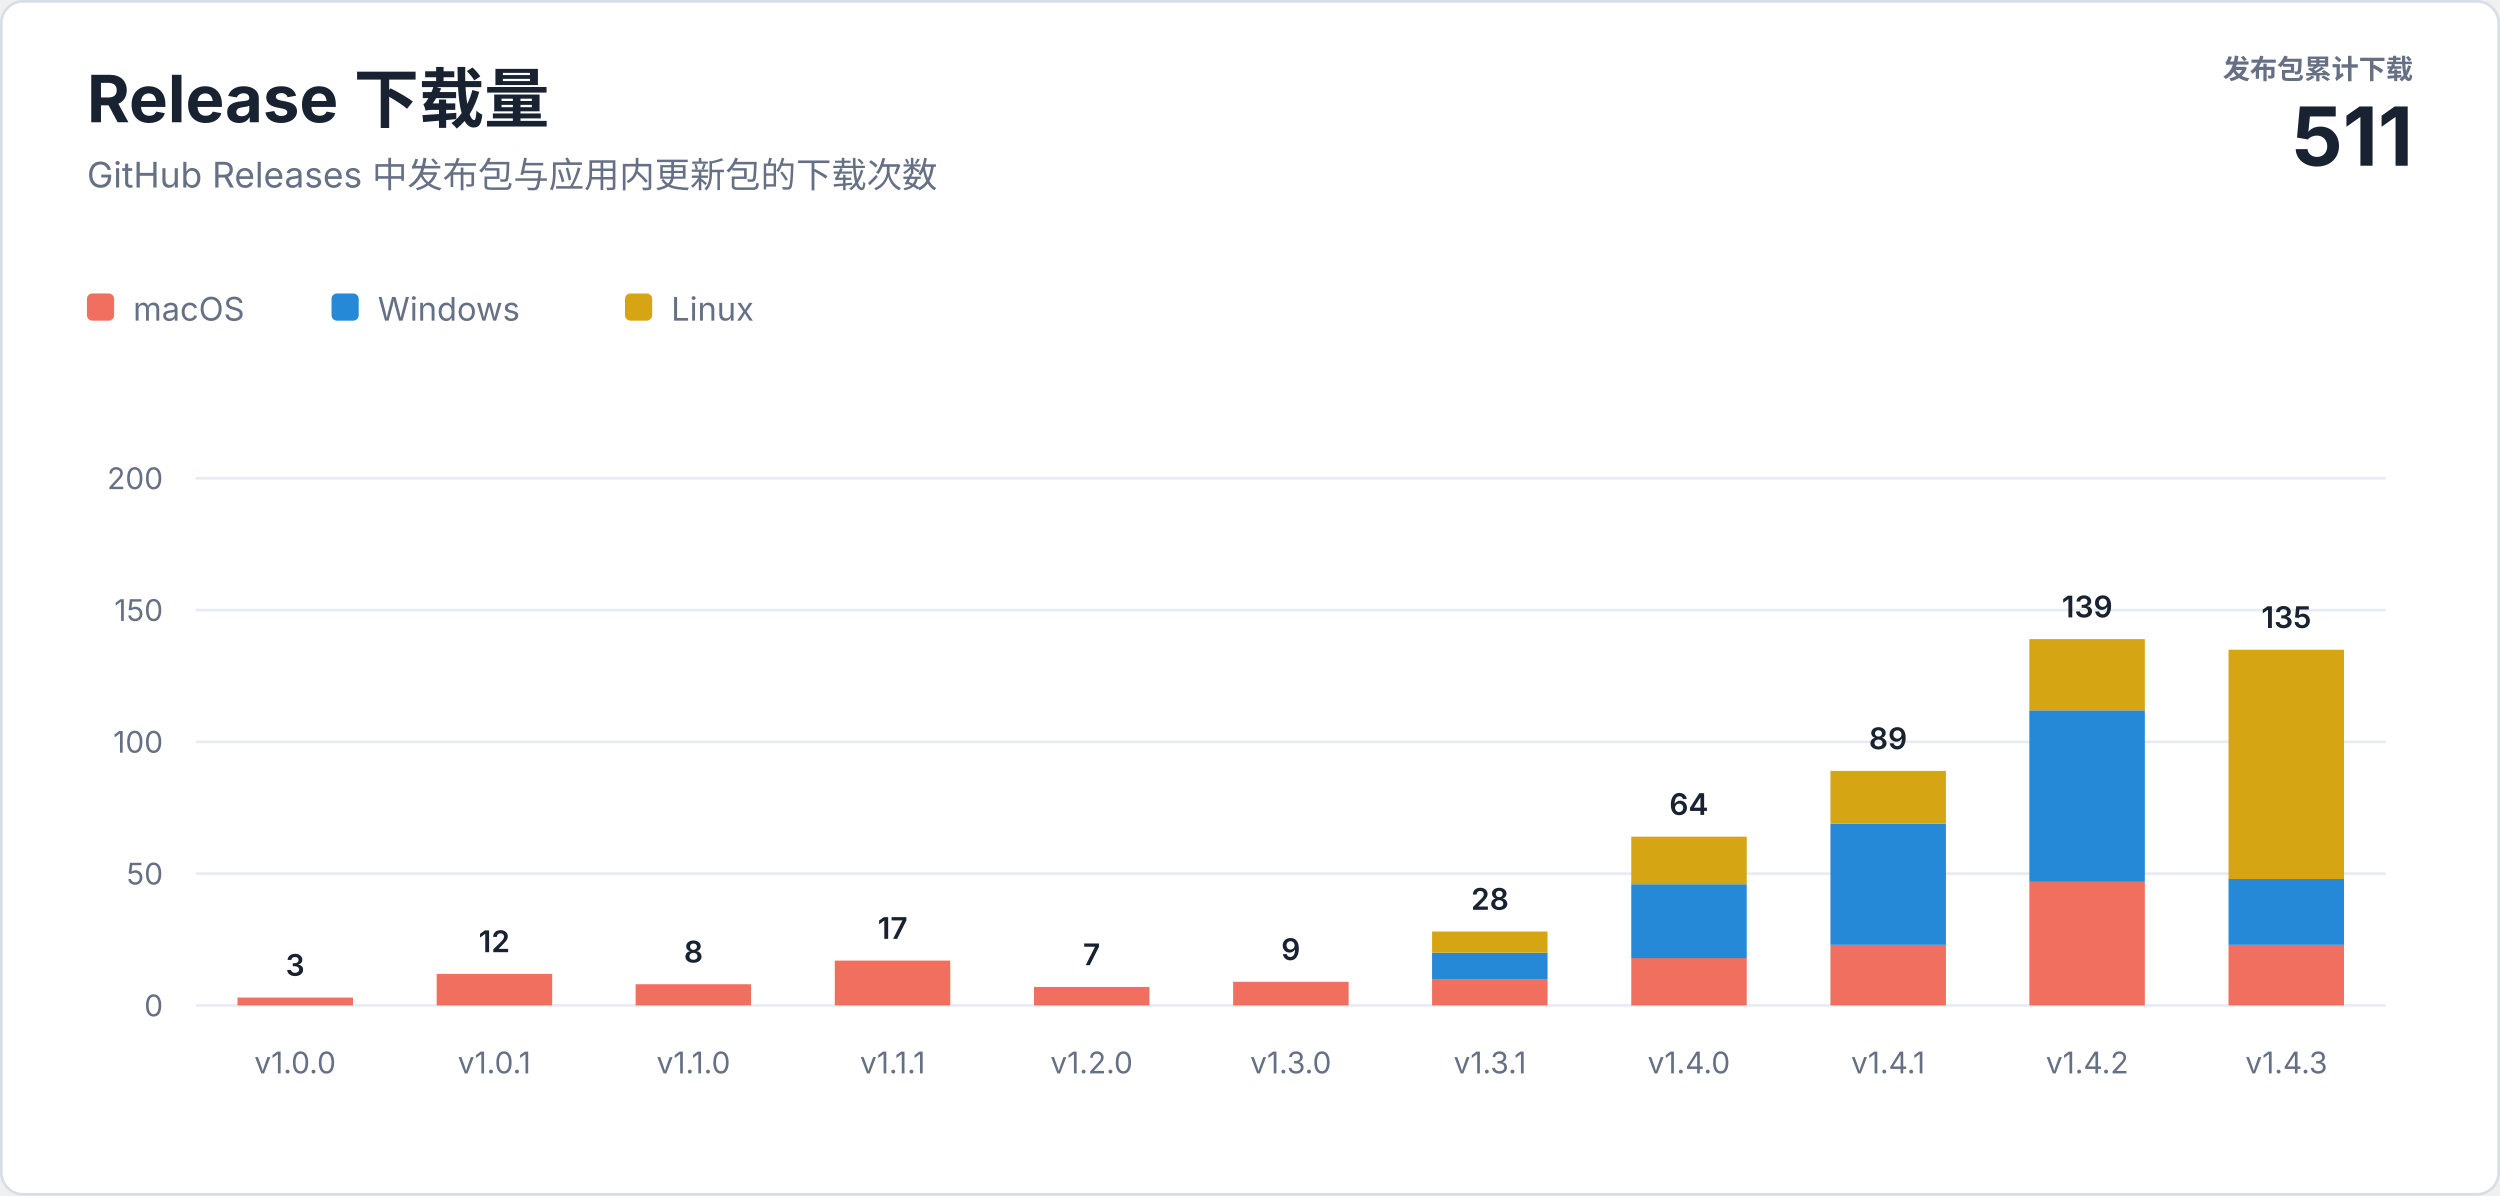
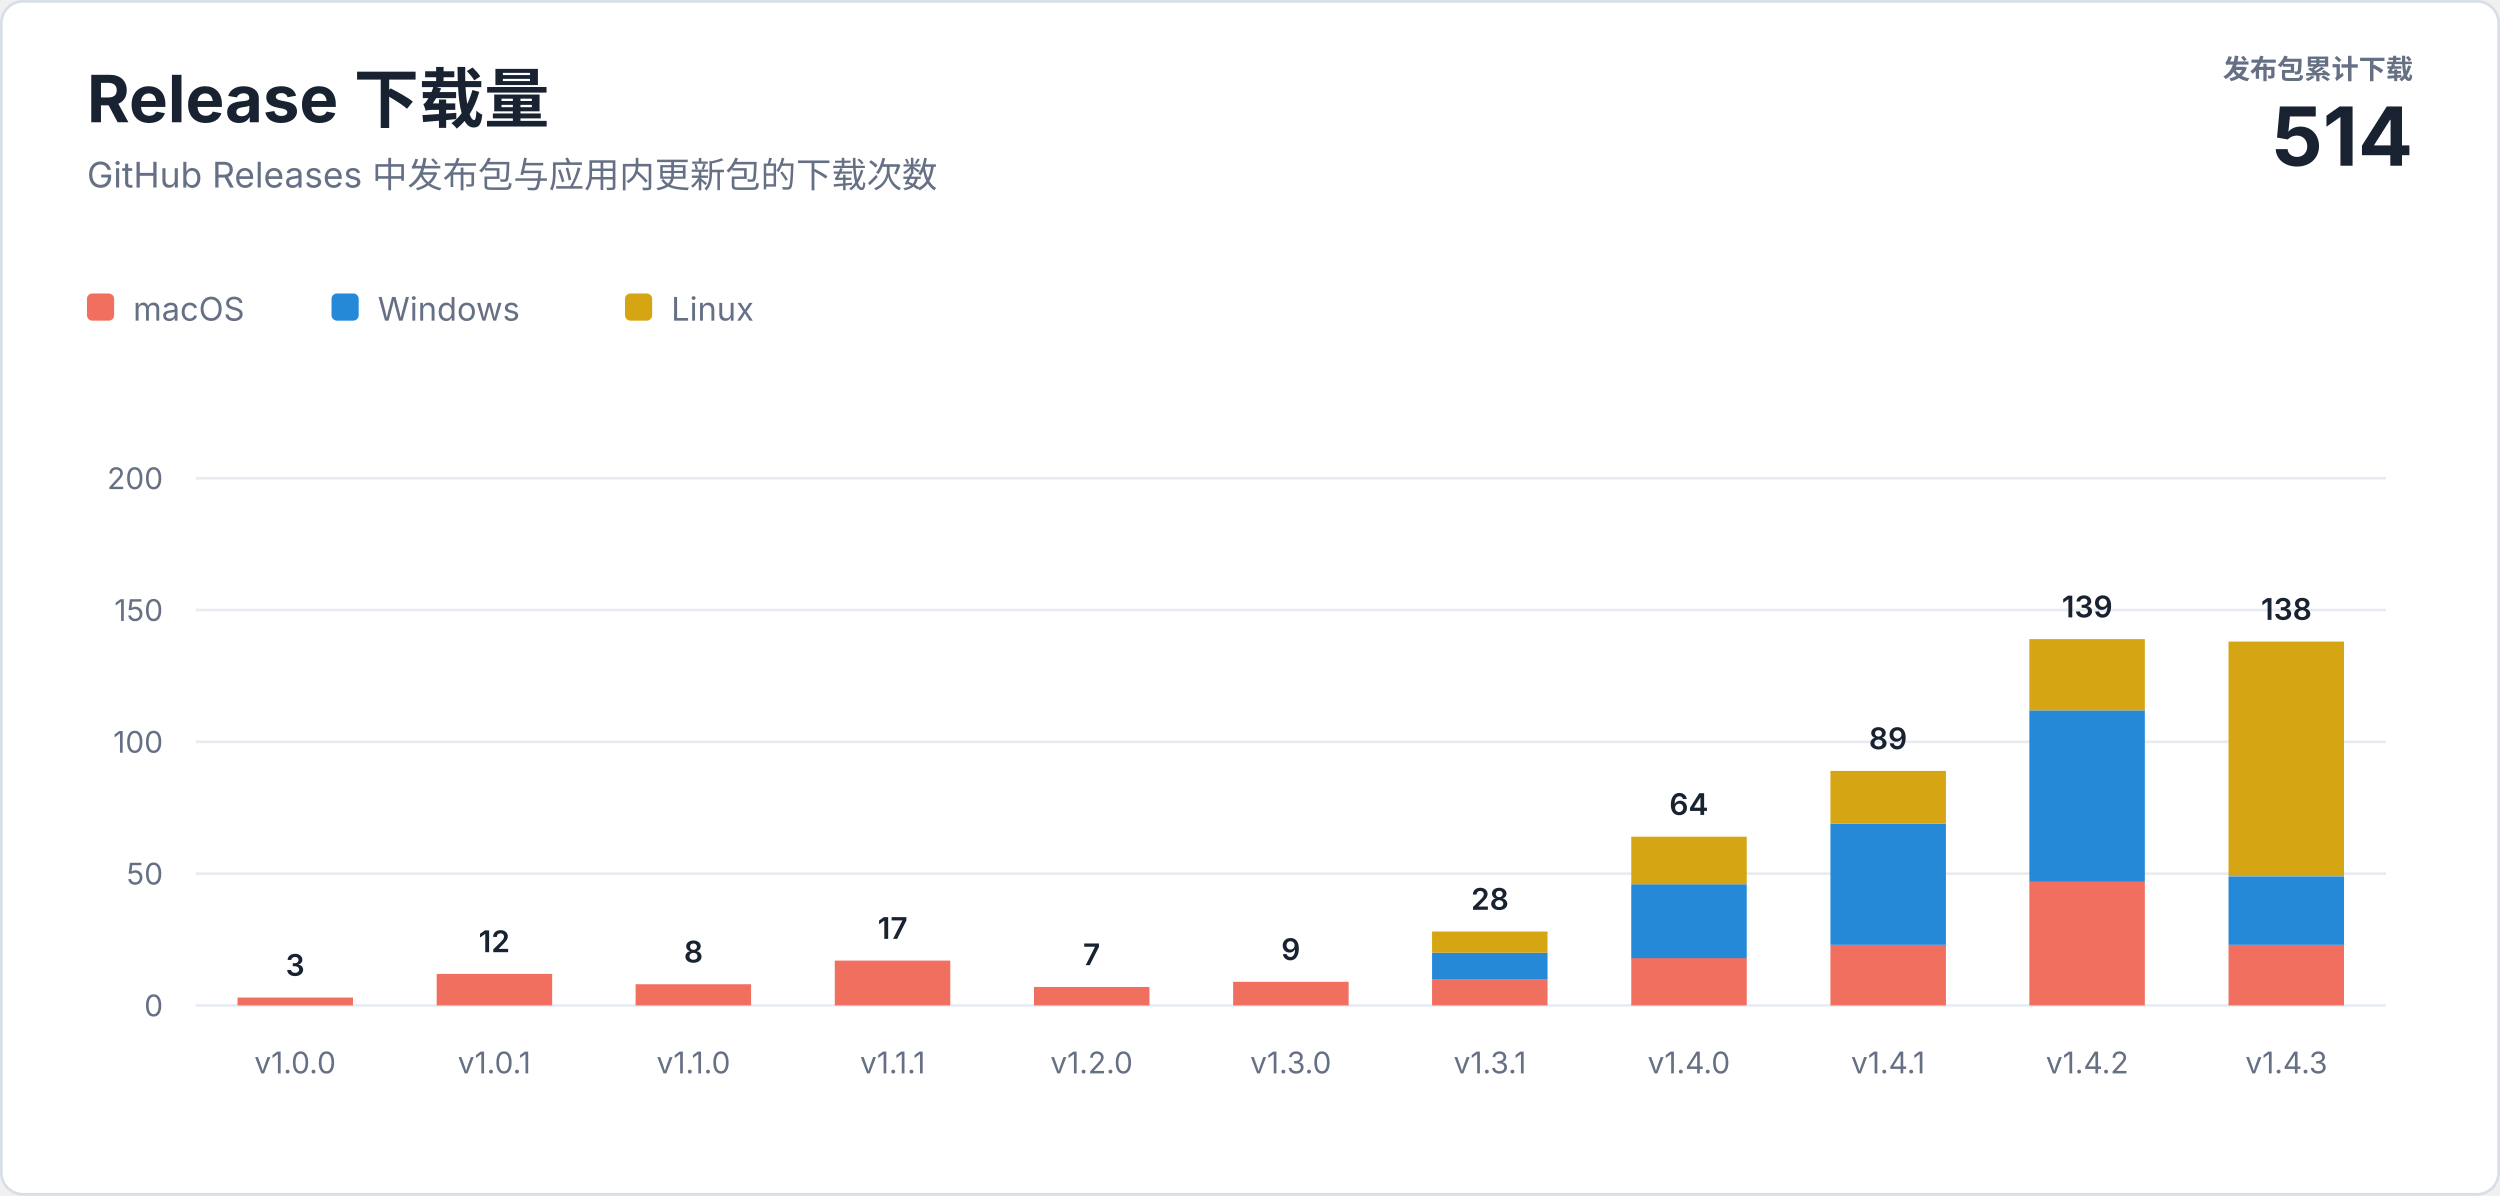
<svg xmlns="http://www.w3.org/2000/svg" width="920" height="440" viewBox="0 0 920 440" role="img" aria-labelledby="title description">
  <style>
    text { font-family: -apple-system, BlinkMacSystemFont, "Segoe UI", sans-serif; letter-spacing: 0; }
    .heading { fill: #182230; font-size: 24px; font-weight: 700; }
    .subtitle { fill: #667085; font-size: 13px; }
    .total-label { fill: #667085; font-size: 10px; font-weight: 600; }
    .total-value { fill: #182230; font-size: 30px; font-weight: 700; }
    .axis { fill: #667085; font-size: 11px; }
    .value { fill: #182230; font-size: 11px; font-weight: 600; }
    .legend { fill: #667085; font-size: 12px; }
  </style>
  <rect x="0.5" y="0.5" width="919" height="439" rx="8" fill="#ffffff" stroke="#d8dee8" />
  <text class="heading" x="32" y="45">Release 下载量</text>
  <text class="subtitle" x="32" y="69">GitHub Releases 中发布包与应用内更新包的下载次数</text>
  <text class="total-label" x="888" y="29" text-anchor="end">发布包累计下载</text>
-   <text class="total-value" x="888" y="61" text-anchor="end">511</text>
+   <text class="total-value" x="888" y="61" text-anchor="end">514</text>
  <g transform="translate(32 108)">
    <rect width="10" height="10" rx="2" fill="#f06f5e" />
    <text class="legend" x="17" y="10">macOS</text>
    <rect x="90" width="10" height="10" rx="2" fill="#2589d8" />
    <text class="legend" x="107" y="10">Windows</text>
    <rect x="198" width="10" height="10" rx="2" fill="#d6a514" />
    <text class="legend" x="215" y="10">Linux</text>
  </g>
  <line x1="72" y1="370" x2="878" y2="370" stroke="#e8ecf2" />
  <text class="axis" x="60" y="374" text-anchor="end">0</text>
  <line x1="72" y1="321.5" x2="878" y2="321.5" stroke="#e8ecf2" />
  <text class="axis" x="60" y="325.5" text-anchor="end">50</text>
  <line x1="72" y1="273" x2="878" y2="273" stroke="#e8ecf2" />
  <text class="axis" x="60" y="277" text-anchor="end">100</text>
  <line x1="72" y1="224.5" x2="878" y2="224.5" stroke="#e8ecf2" />
  <text class="axis" x="60" y="228.5" text-anchor="end">150</text>
  <line x1="72" y1="176" x2="878" y2="176" stroke="#e8ecf2" />
  <text class="axis" x="60" y="180" text-anchor="end">200</text>
  <rect x="87.4" y="367.1" width="42.5" height="2.9" fill="#f06f5e" />
  <text class="value" x="108.6" y="359.1" text-anchor="middle">3</text>
  <text class="axis" x="108.6" y="395" text-anchor="middle">v1.0.0</text>
  <rect x="160.7" y="358.4" width="42.5" height="11.6" fill="#f06f5e" />
  <text class="value" x="181.9" y="350.4" text-anchor="middle">12</text>
  <text class="axis" x="181.9" y="395" text-anchor="middle">v1.0.1</text>
  <rect x="233.9" y="362.2" width="42.5" height="7.8" fill="#f06f5e" />
  <text class="value" x="255.2" y="354.2" text-anchor="middle">8</text>
  <text class="axis" x="255.2" y="395" text-anchor="middle">v1.1.0</text>
  <rect x="307.2" y="353.5" width="42.5" height="16.5" fill="#f06f5e" />
  <text class="value" x="328.5" y="345.5" text-anchor="middle">17</text>
  <text class="axis" x="328.5" y="395" text-anchor="middle">v1.1.1</text>
  <rect x="380.5" y="363.2" width="42.5" height="6.8" fill="#f06f5e" />
  <text class="value" x="401.7" y="355.2" text-anchor="middle">7</text>
  <text class="axis" x="401.7" y="395" text-anchor="middle">v1.2.0</text>
  <rect x="453.8" y="361.3" width="42.5" height="8.7" fill="#f06f5e" />
  <text class="value" x="475.0" y="353.3" text-anchor="middle">9</text>
  <text class="axis" x="475.0" y="395" text-anchor="middle">v1.3.0</text>
  <rect x="527.0" y="360.3" width="42.5" height="9.7" fill="#f06f5e" />
  <rect x="527.0" y="350.6" width="42.5" height="9.7" fill="#2589d8" />
  <rect x="527.0" y="342.8" width="42.5" height="7.8" fill="#d6a514" />
  <text class="value" x="548.3" y="334.8" text-anchor="middle">28</text>
  <text class="axis" x="548.3" y="395" text-anchor="middle">v1.3.1</text>
  <rect x="600.3" y="352.5" width="42.5" height="17.5" fill="#f06f5e" />
  <rect x="600.3" y="325.4" width="42.5" height="27.2" fill="#2589d8" />
  <rect x="600.3" y="307.9" width="42.5" height="17.5" fill="#d6a514" />
  <text class="value" x="621.5" y="299.9" text-anchor="middle">64</text>
  <text class="axis" x="621.5" y="395" text-anchor="middle">v1.4.0</text>
  <rect x="673.6" y="347.7" width="42.5" height="22.3" fill="#f06f5e" />
  <rect x="673.6" y="303.1" width="42.5" height="44.6" fill="#2589d8" />
  <rect x="673.6" y="283.7" width="42.5" height="19.4" fill="#d6a514" />
  <text class="value" x="694.8" y="275.7" text-anchor="middle">89</text>
  <text class="axis" x="694.8" y="395" text-anchor="middle">v1.4.1</text>
  <rect x="746.8" y="324.4" width="42.5" height="45.6" fill="#f06f5e" />
  <rect x="746.8" y="261.4" width="42.5" height="63.1" fill="#2589d8" />
  <rect x="746.8" y="235.2" width="42.5" height="26.2" fill="#d6a514" />
  <text class="value" x="768.1" y="227.2" text-anchor="middle">139</text>
  <text class="axis" x="768.1" y="395" text-anchor="middle">v1.4.2</text>
  <rect x="820.1" y="347.7" width="42.5" height="22.3" fill="#f06f5e" />
-   <rect x="820.1" y="323.4" width="42.5" height="24.3" fill="#2589d8" />
-   <rect x="820.1" y="239.1" width="42.5" height="84.4" fill="#d6a514" />
-   <text class="value" x="841.4" y="231.1" text-anchor="middle">135</text>
+   <rect x="820.1" y="322.5" width="42.5" height="25.2" fill="#2589d8" />
+   <rect x="820.1" y="236.1" width="42.5" height="86.3" fill="#d6a514" />
+   <text class="value" x="841.4" y="228.1" text-anchor="middle">138</text>
  <text class="axis" x="841.4" y="395" text-anchor="middle">v1.4.3</text>
</svg>
